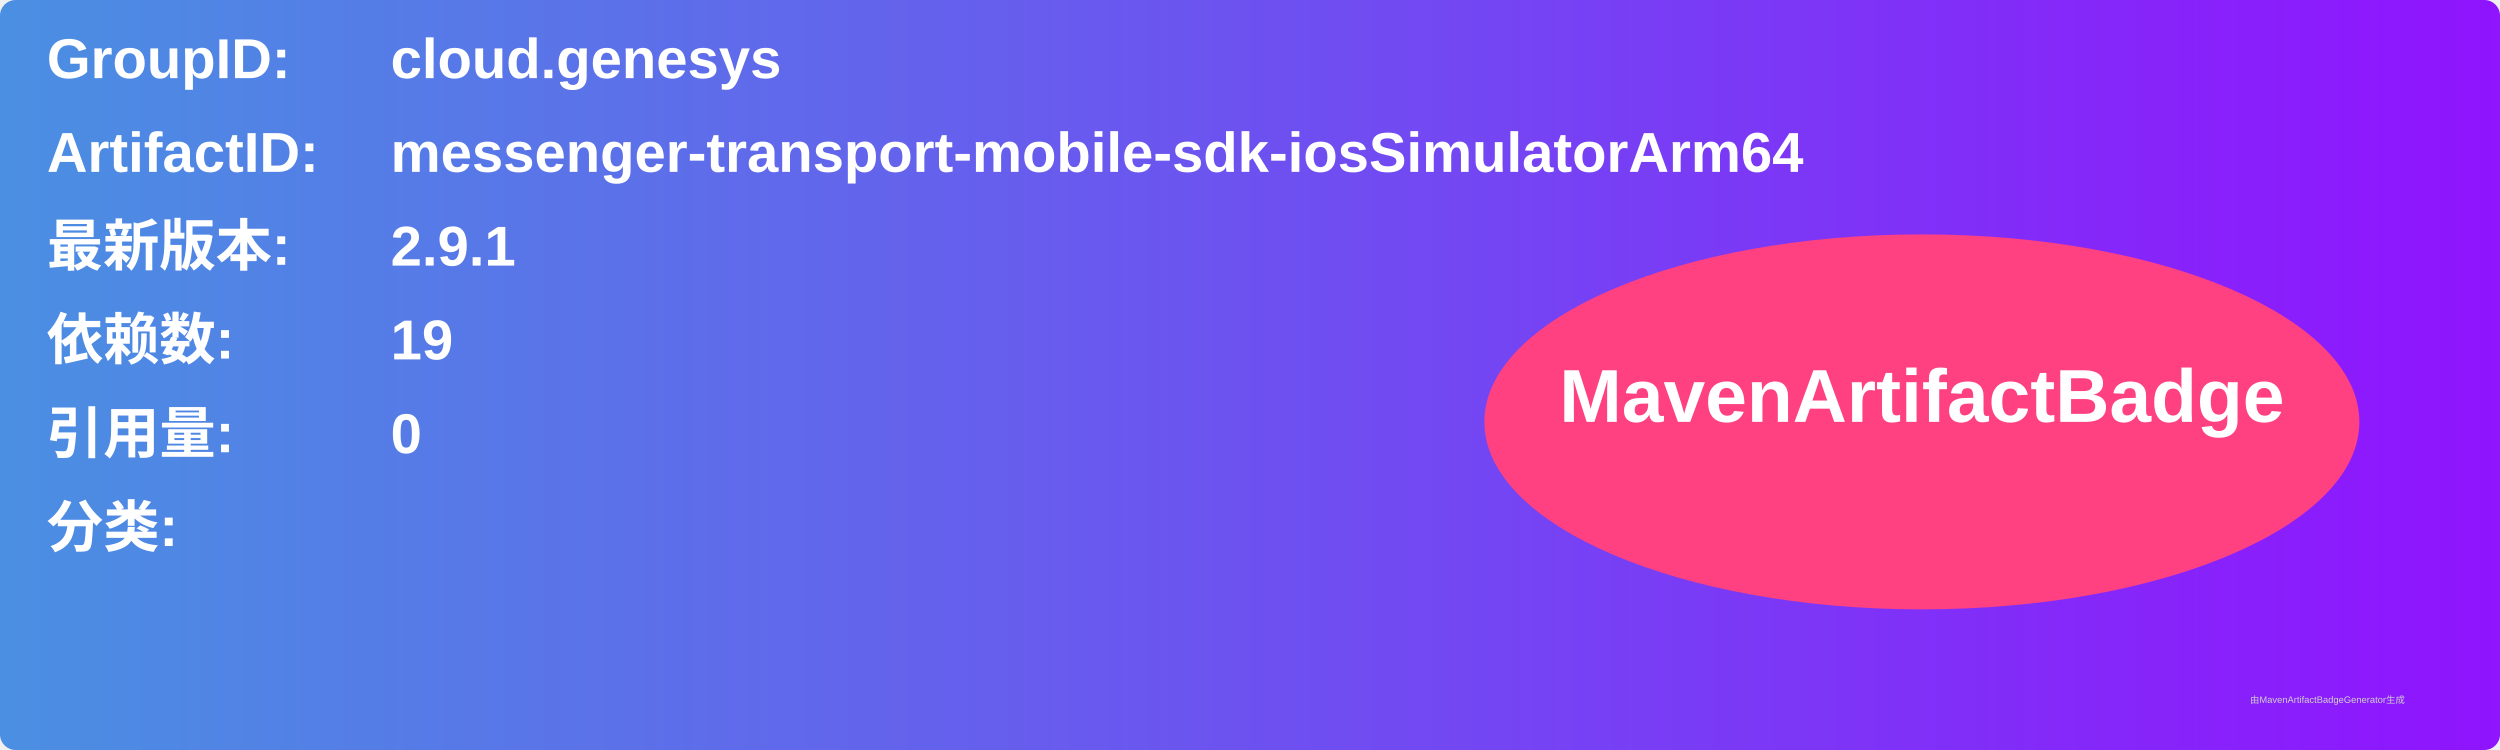
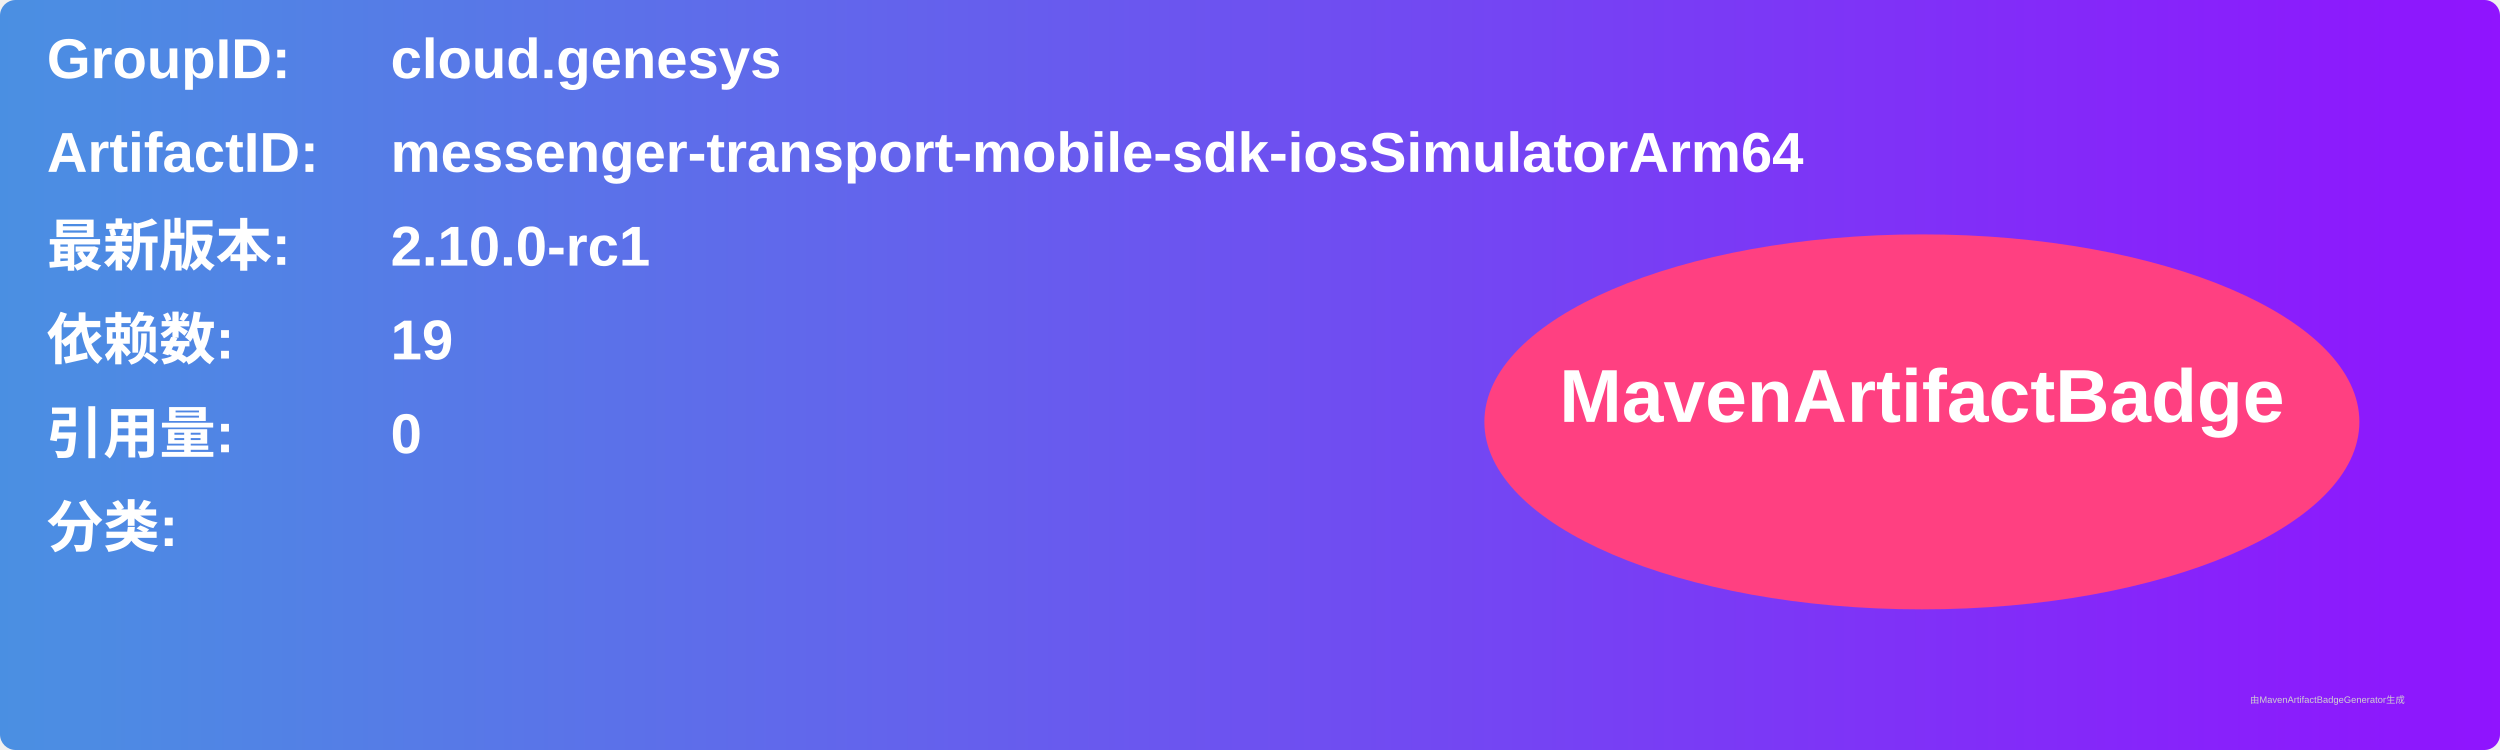
<svg xmlns="http://www.w3.org/2000/svg" width="800" height="240" viewBox="0 0 800 240">
  <linearGradient id="grad" x1="0%" y1="0%" x2="100%" y2="0%">
    <stop offset="0%" stop-color="#4a90e2" />
    <stop offset="100%" stop-color="#9013fe" />
  </linearGradient>
  <rect width="100%" height="100%" rx="5" ry="5" fill="url(#grad)" />
  <g transform="translate(15, 15)">
    <text x="0" y="10" font-family="Arial" font-size="18" fill="white" font-weight="bold" width="260">GroupID:</text>
    <text x="110" y="10" font-family="Arial" font-size="18" fill="white" font-weight="bold" width="460">cloud.genesys</text>
    <text x="0" y="40" font-family="Arial" font-size="18" fill="white" font-weight="bold" width="260">ArtifactID:</text>
    <text x="110" y="40" font-family="Arial" font-size="18" fill="white" font-weight="bold" width="460">messenger-transport-mobile-sdk-iosSimulatorArm64</text>
    <text x="0" y="70" font-family="Arial" font-size="18" fill="white" font-weight="bold">最新版本:</text>
    <text x="110" y="70" font-family="Arial" font-size="18" fill="white" font-weight="bold">
-       <tspan font-weight="bold">2.9.1</tspan>
+       <tspan font-weight="bold">2.10.0-rc1</tspan>
    </text>
    <text x="0" y="100" font-family="Arial" font-size="18" fill="white" font-weight="bold">依赖数: </text>
    <text x="110" y="100" font-family="Arial" font-size="18" fill="white">
      <tspan font-weight="bold">19</tspan>
    </text>
    <text x="0" y="130" font-family="Arial" font-size="18" fill="white" font-weight="bold">引用量: </text>
    <text x="110" y="130" font-family="Arial" font-size="18" fill="white">
      <tspan font-weight="bold">0</tspan>
    </text>
    <text x="0" y="160" font-family="Arial" font-size="18" fill="white" font-weight="bold">分类:</text>
    <text x="10" y="190" font-family="Arial" font-size="10" fill="white">
      <tspan font-weight="bold" />
    </text>
    <ellipse cx="600" cy="120" rx="140" ry="60" fill="#ff4081" />
    <text x="600" y="120" text-anchor="middle" font-family="Arial" font-size="24" fill="white" font-weight="bold">MavenArtifactBadge</text>
  </g>
  <text x="720" y="225" font-family="Arial" font-size="3" fill="#d0d0d0">由MavenArtifactBadgeGenerator生成</text>
</svg>
